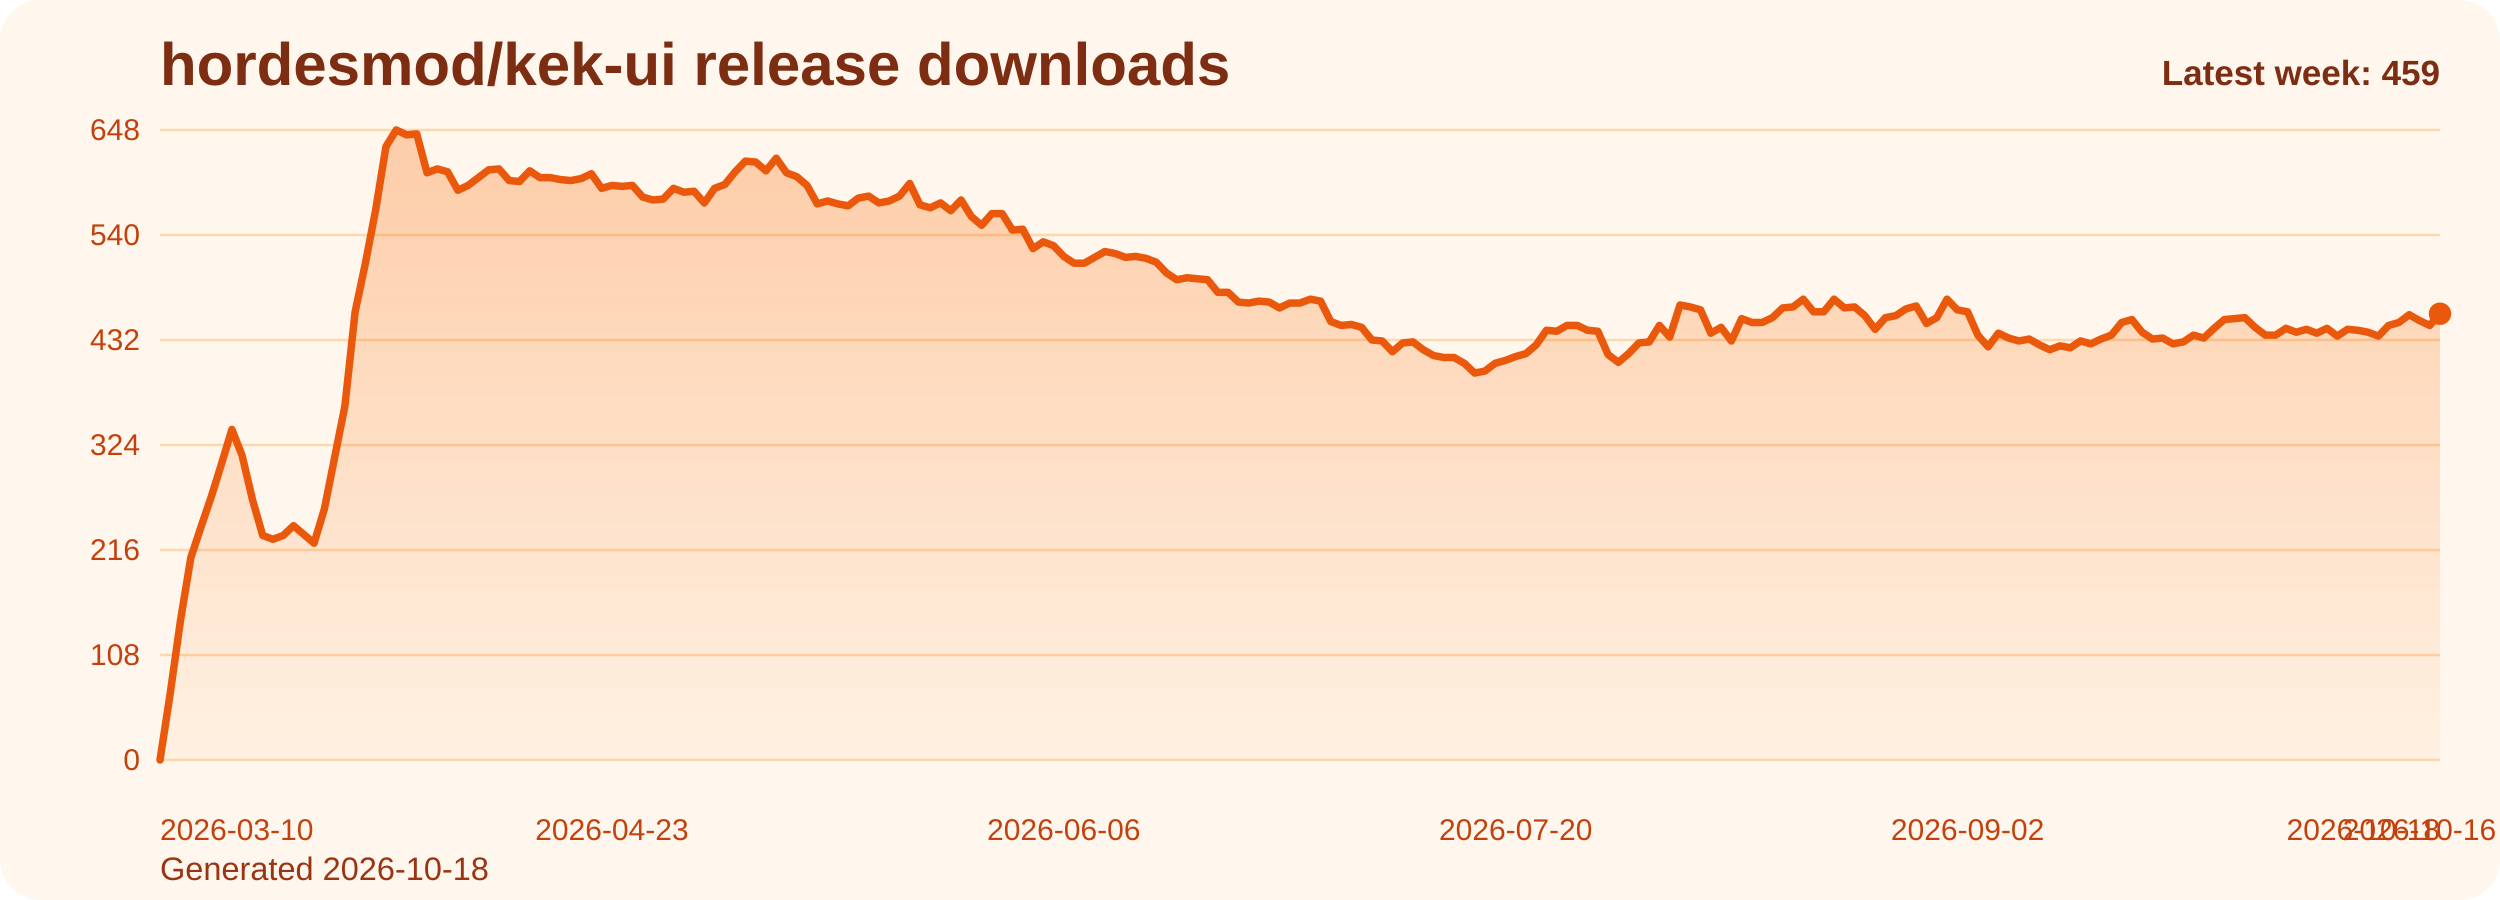
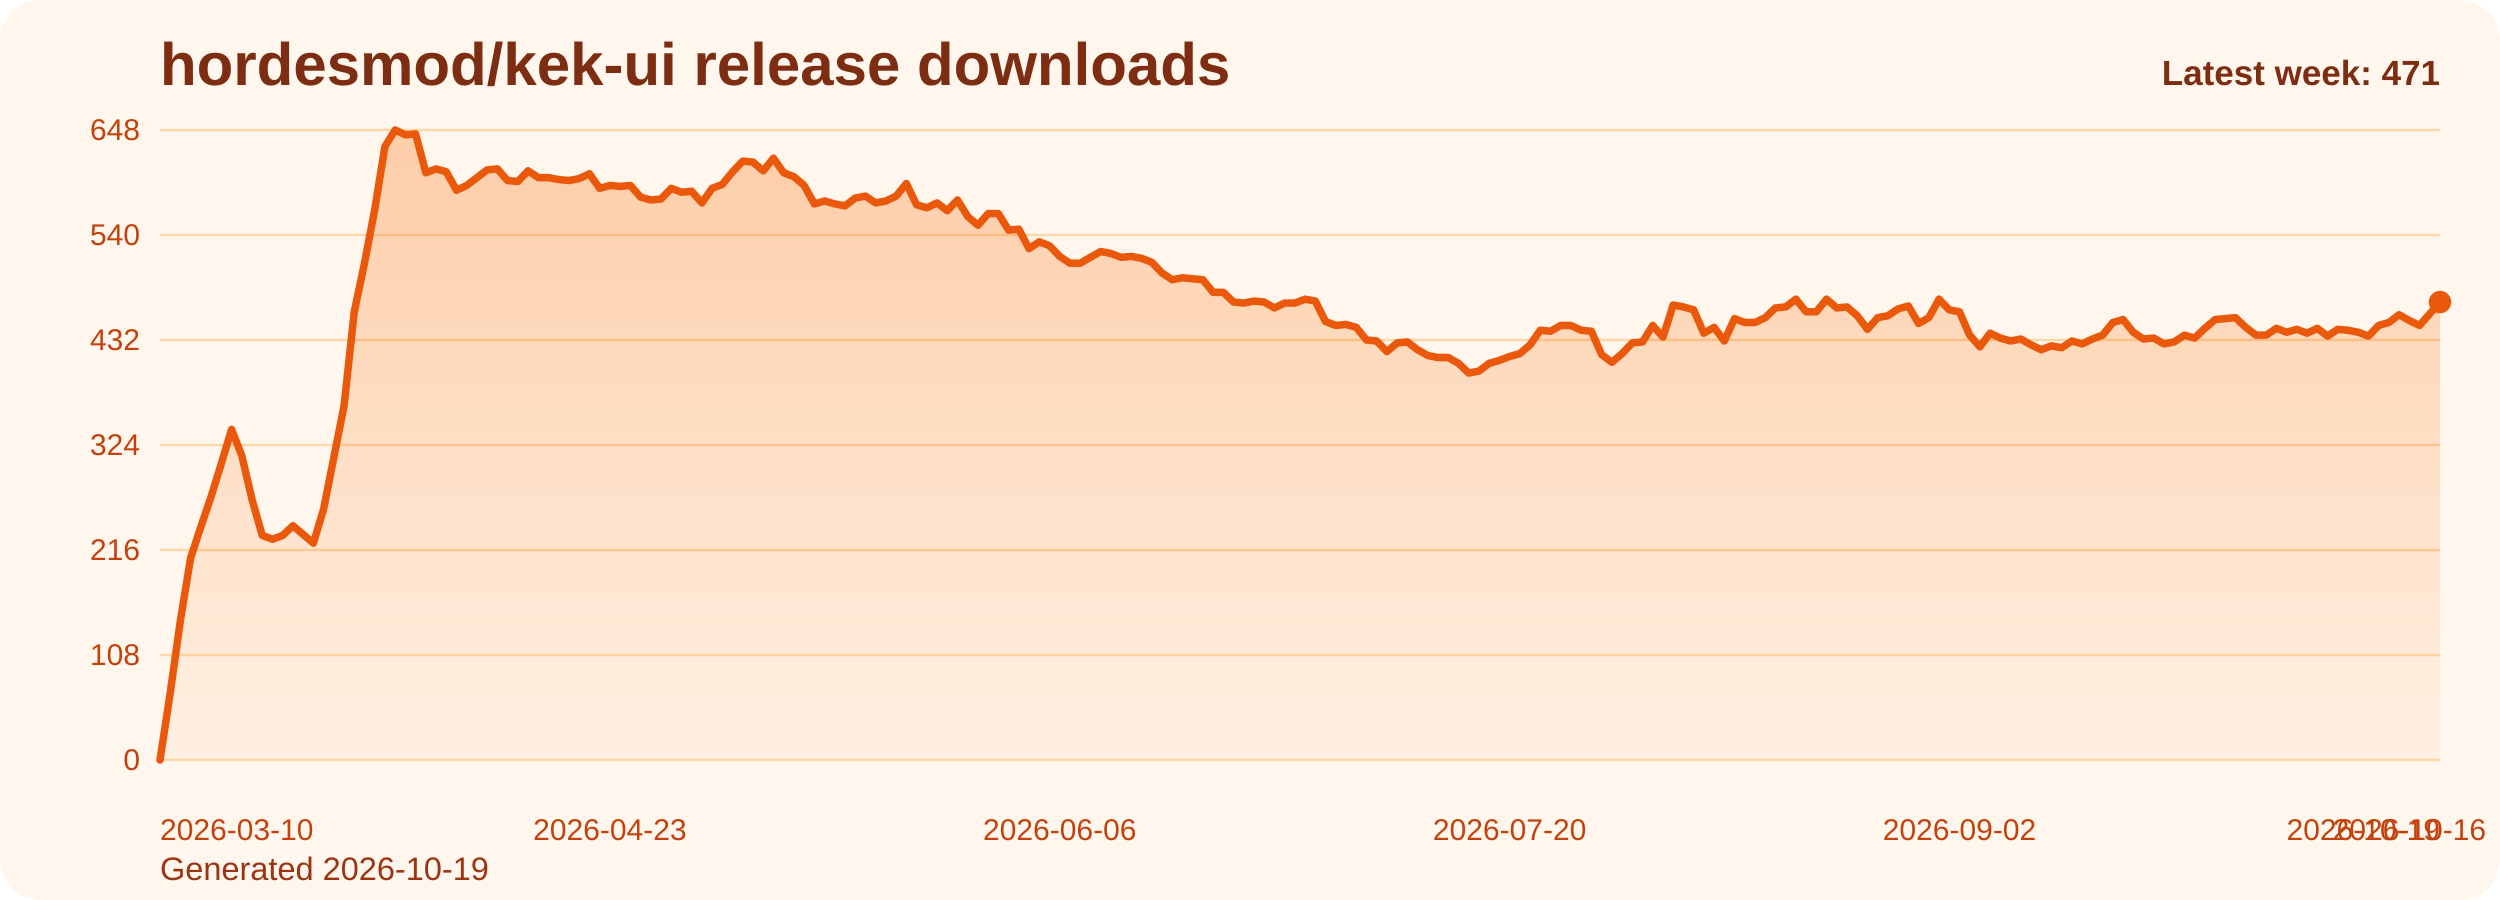
<svg xmlns="http://www.w3.org/2000/svg" viewBox="0 0 1000 360" role="img" aria-label="hordesmod/kek-ui release downloads chart">
  <defs>
    <linearGradient id="fill-weekly-orange" x1="0" y1="0" x2="0" y2="1">
      <stop offset="0%" stop-color="#f97316" stop-opacity="0.32" />
      <stop offset="100%" stop-color="#f97316" stop-opacity="0.05" />
    </linearGradient>
    <style>
      .bg { fill: #fff7ed; }
      .title { font: 700 24px Arial, sans-serif; fill: #7c2d12; }
      .sub { font: 400 13px Arial, sans-serif; fill: #9a3412; }
      .grid { stroke: #fed7aa; stroke-width: 1; }
      .axis { font: 400 12px Arial, sans-serif; fill: #c2410c; }
      .line { fill: none; stroke: #ea580c; stroke-width: 3; stroke-linecap: round; stroke-linejoin: round; }
      .dot { fill: #ea580c; }
      .value { font: 600 11px Arial, sans-serif; fill: #9a3412; }
      .latest { font: 700 14px Arial, sans-serif; fill: #7c2d12; }
    </style>
  </defs>
  <rect class="bg" x="0" y="0" width="1000" height="360" rx="16" />
  <text class="title" x="64" y="34">hordesmod/kek-ui release downloads</text>
-   <text class="sub" x="64" y="352">Generated 2026-10-18</text>
+   <text class="sub" x="64" y="352">Generated 2026-10-19</text>
  <line x1="64" y1="52.00" x2="976" y2="52.00" class="grid" />
  <text x="56" y="56.00" text-anchor="end" class="axis">648</text>
  <line x1="64" y1="94.00" x2="976" y2="94.00" class="grid" />
  <text x="56" y="98.00" text-anchor="end" class="axis">540</text>
  <line x1="64" y1="136.00" x2="976" y2="136.00" class="grid" />
  <text x="56" y="140.00" text-anchor="end" class="axis">432</text>
  <line x1="64" y1="178.00" x2="976" y2="178.00" class="grid" />
  <text x="56" y="182.00" text-anchor="end" class="axis">324</text>
  <line x1="64" y1="220.00" x2="976" y2="220.00" class="grid" />
  <text x="56" y="224.00" text-anchor="end" class="axis">216</text>
  <line x1="64" y1="262.00" x2="976" y2="262.00" class="grid" />
  <text x="56" y="266.00" text-anchor="end" class="axis">108</text>
  <line x1="64" y1="304.00" x2="976" y2="304.00" class="grid" />
  <text x="56" y="308.00" text-anchor="end" class="axis">0</text>
-   <path d="M 64.00 304 L 64.00 304.00 L 68.11 277.17 L 72.22 248.00 L 76.32 223.11 L 80.43 210.67 L 84.54 198.61 L 88.65 185.39 L 92.76 171.78 L 96.86 182.28 L 100.97 199.78 L 105.08 214.17 L 109.19 215.72 L 113.30 214.17 L 117.41 210.28 L 121.51 213.78 L 125.62 217.28 L 129.73 203.67 L 133.84 183.06 L 137.95 162.44 L 142.05 124.72 L 146.16 105.28 L 150.27 83.89 L 154.38 58.61 L 158.49 52.00 L 162.59 53.94 L 166.70 53.56 L 170.81 69.11 L 174.92 67.56 L 179.03 68.72 L 183.14 76.11 L 187.24 74.17 L 191.35 71.06 L 195.46 67.94 L 199.57 67.56 L 203.68 72.22 L 207.78 72.61 L 211.89 68.33 L 216.00 71.06 L 220.11 71.06 L 224.22 71.83 L 228.32 72.22 L 232.43 71.44 L 236.54 69.50 L 240.65 75.33 L 244.76 74.17 L 248.86 74.56 L 252.97 74.17 L 257.08 78.83 L 261.19 80.00 L 265.30 79.61 L 269.41 75.33 L 273.51 76.89 L 277.62 76.50 L 281.73 81.17 L 285.84 75.33 L 289.95 73.78 L 294.05 68.72 L 298.16 64.44 L 302.27 64.83 L 306.38 68.33 L 310.49 63.28 L 314.59 69.11 L 318.70 70.67 L 322.81 74.17 L 326.92 81.56 L 331.03 80.39 L 335.14 81.56 L 339.24 82.33 L 343.35 79.22 L 347.46 78.44 L 351.57 81.17 L 355.68 80.39 L 359.78 78.44 L 363.89 73.39 L 368.00 81.94 L 372.11 83.11 L 376.22 81.17 L 380.32 84.28 L 384.43 80.00 L 388.54 86.61 L 392.65 90.11 L 396.76 85.44 L 400.86 85.44 L 404.97 92.06 L 409.08 91.67 L 413.19 99.44 L 417.30 96.72 L 421.41 98.28 L 425.51 102.56 L 429.62 105.28 L 433.73 105.28 L 437.84 102.94 L 441.95 100.61 L 446.05 101.39 L 450.16 102.94 L 454.27 102.56 L 458.38 103.33 L 462.49 104.89 L 466.59 109.17 L 470.70 111.89 L 474.81 111.11 L 478.92 111.50 L 483.03 111.89 L 487.14 116.94 L 491.24 116.94 L 495.35 120.83 L 499.46 121.22 L 503.57 120.44 L 507.68 120.83 L 511.78 123.17 L 515.89 121.22 L 520.00 121.22 L 524.11 119.67 L 528.22 120.44 L 532.32 128.61 L 536.43 130.17 L 540.54 129.78 L 544.65 130.94 L 548.76 136.00 L 552.86 136.39 L 556.97 140.67 L 561.08 137.17 L 565.19 136.78 L 569.30 139.89 L 573.41 142.22 L 577.51 143.00 L 581.62 143.00 L 585.73 145.33 L 589.84 149.22 L 593.95 148.44 L 598.05 145.33 L 602.16 144.17 L 606.27 142.61 L 610.38 141.44 L 614.49 137.94 L 618.59 132.11 L 622.70 132.50 L 626.81 130.17 L 630.92 130.17 L 635.03 132.11 L 639.14 132.50 L 643.24 141.83 L 647.35 144.94 L 651.46 141.44 L 655.57 137.17 L 659.68 136.78 L 663.78 130.17 L 667.89 134.83 L 672.00 122.00 L 676.11 122.78 L 680.22 123.94 L 684.32 133.28 L 688.43 130.94 L 692.54 136.39 L 696.65 127.44 L 700.76 129.00 L 704.86 129.00 L 708.97 127.06 L 713.08 123.17 L 717.19 122.78 L 721.30 119.67 L 725.41 124.72 L 729.51 124.72 L 733.62 119.67 L 737.73 123.17 L 741.84 122.78 L 745.95 126.28 L 750.05 131.72 L 754.16 127.06 L 758.27 126.28 L 762.38 123.56 L 766.49 122.39 L 770.59 129.39 L 774.70 127.06 L 778.81 119.67 L 782.92 123.94 L 787.03 124.72 L 791.14 134.06 L 795.24 138.72 L 799.35 133.28 L 803.46 135.22 L 807.57 136.39 L 811.68 135.61 L 815.78 137.94 L 819.89 139.89 L 824.00 138.33 L 828.11 139.11 L 832.22 136.39 L 836.32 137.56 L 840.43 135.61 L 844.54 134.06 L 848.65 129.00 L 852.76 127.83 L 856.86 132.89 L 860.97 135.61 L 865.08 135.22 L 869.19 137.56 L 873.30 136.78 L 877.41 134.06 L 881.51 135.22 L 885.62 131.33 L 889.73 127.83 L 893.84 127.44 L 897.95 127.06 L 902.05 130.94 L 906.16 134.06 L 910.27 134.06 L 914.38 131.33 L 918.49 132.89 L 922.59 131.72 L 926.70 133.28 L 930.81 131.33 L 934.92 134.44 L 939.03 131.72 L 943.14 132.11 L 947.24 132.89 L 951.35 134.44 L 955.46 130.17 L 959.57 129.00 L 963.68 125.89 L 967.78 128.22 L 971.89 130.17 L 976.00 125.50 L 976.00 304 Z" fill="url(#fill-weekly-orange)" />
-   <polyline class="line" points="64.00,304.00 68.11,277.17 72.22,248.00 76.32,223.11 80.43,210.67 84.54,198.61 88.65,185.39 92.76,171.78 96.86,182.28 100.97,199.78 105.08,214.17 109.19,215.72 113.30,214.17 117.41,210.28 121.51,213.78 125.62,217.28 129.73,203.67 133.84,183.06 137.95,162.44 142.05,124.72 146.16,105.28 150.27,83.89 154.38,58.61 158.49,52.00 162.59,53.94 166.70,53.56 170.81,69.11 174.92,67.56 179.03,68.72 183.14,76.11 187.24,74.17 191.35,71.06 195.46,67.94 199.57,67.56 203.68,72.22 207.78,72.61 211.89,68.33 216.00,71.06 220.11,71.06 224.22,71.83 228.32,72.22 232.43,71.44 236.54,69.50 240.65,75.33 244.76,74.17 248.86,74.56 252.97,74.17 257.08,78.83 261.19,80.00 265.30,79.61 269.41,75.33 273.51,76.89 277.62,76.50 281.73,81.17 285.84,75.33 289.95,73.78 294.05,68.72 298.16,64.44 302.27,64.83 306.38,68.33 310.49,63.28 314.59,69.11 318.70,70.67 322.81,74.17 326.92,81.56 331.03,80.39 335.14,81.56 339.24,82.33 343.35,79.22 347.46,78.44 351.57,81.17 355.68,80.39 359.78,78.44 363.89,73.39 368.00,81.94 372.11,83.11 376.22,81.17 380.32,84.28 384.43,80.00 388.54,86.61 392.65,90.11 396.76,85.44 400.86,85.44 404.97,92.06 409.08,91.67 413.19,99.44 417.30,96.72 421.41,98.28 425.51,102.56 429.62,105.28 433.73,105.28 437.84,102.94 441.95,100.61 446.05,101.39 450.16,102.94 454.27,102.56 458.38,103.33 462.49,104.89 466.59,109.17 470.70,111.89 474.81,111.11 478.92,111.50 483.03,111.89 487.14,116.94 491.24,116.94 495.35,120.83 499.46,121.22 503.57,120.44 507.68,120.83 511.78,123.17 515.89,121.22 520.00,121.22 524.11,119.67 528.22,120.44 532.32,128.61 536.43,130.17 540.54,129.78 544.65,130.94 548.76,136.00 552.86,136.39 556.97,140.67 561.08,137.17 565.19,136.78 569.30,139.89 573.41,142.22 577.51,143.00 581.62,143.00 585.73,145.33 589.84,149.22 593.95,148.44 598.05,145.33 602.16,144.17 606.27,142.61 610.38,141.44 614.49,137.94 618.59,132.11 622.70,132.50 626.81,130.17 630.92,130.17 635.03,132.11 639.14,132.50 643.24,141.83 647.35,144.94 651.46,141.44 655.57,137.17 659.68,136.78 663.78,130.17 667.89,134.83 672.00,122.00 676.11,122.78 680.22,123.94 684.32,133.28 688.43,130.94 692.54,136.39 696.65,127.44 700.76,129.00 704.86,129.00 708.97,127.06 713.08,123.17 717.19,122.78 721.30,119.67 725.41,124.72 729.51,124.72 733.62,119.67 737.73,123.17 741.84,122.78 745.95,126.28 750.05,131.72 754.16,127.06 758.27,126.28 762.38,123.56 766.49,122.39 770.59,129.39 774.70,127.06 778.81,119.67 782.92,123.94 787.03,124.72 791.14,134.06 795.24,138.72 799.35,133.28 803.46,135.22 807.57,136.39 811.68,135.61 815.78,137.94 819.89,139.89 824.00,138.33 828.11,139.11 832.22,136.39 836.32,137.56 840.43,135.61 844.54,134.06 848.65,129.00 852.76,127.83 856.86,132.89 860.97,135.61 865.08,135.22 869.19,137.56 873.30,136.78 877.41,134.06 881.51,135.22 885.62,131.33 889.73,127.83 893.84,127.44 897.95,127.06 902.05,130.94 906.16,134.06 910.27,134.06 914.38,131.33 918.49,132.89 922.59,131.72 926.70,133.28 930.81,131.33 934.92,134.44 939.03,131.72 943.14,132.11 947.24,132.89 951.35,134.44 955.46,130.17 959.57,129.00 963.68,125.89 967.78,128.22 971.89,130.17 976.00,125.50" />
-   <circle class="dot" cx="976.00" cy="125.50" r="4.5" />
+   <path d="M 64.00 304 L 64.00 304.00 L 68.09 277.17 L 72.18 248.00 L 76.27 223.11 L 80.36 210.67 L 84.45 198.61 L 88.54 185.39 L 92.63 171.78 L 96.72 182.28 L 100.81 199.78 L 104.90 214.17 L 108.99 215.72 L 113.08 214.17 L 117.17 210.28 L 121.26 213.78 L 125.35 217.28 L 129.43 203.67 L 133.52 183.06 L 137.61 162.44 L 141.70 124.72 L 145.79 105.28 L 149.88 83.89 L 153.97 58.61 L 158.06 52.00 L 162.15 53.94 L 166.24 53.56 L 170.33 69.11 L 174.42 67.56 L 178.51 68.72 L 182.60 76.11 L 186.69 74.17 L 190.78 71.06 L 194.87 67.94 L 198.96 67.56 L 203.05 72.22 L 207.14 72.61 L 211.23 68.33 L 215.32 71.06 L 219.41 71.06 L 223.50 71.83 L 227.59 72.22 L 231.68 71.44 L 235.77 69.50 L 239.86 75.33 L 243.95 74.17 L 248.04 74.56 L 252.13 74.17 L 256.22 78.83 L 260.30 80.00 L 264.39 79.61 L 268.48 75.33 L 272.57 76.89 L 276.66 76.50 L 280.75 81.17 L 284.84 75.33 L 288.93 73.78 L 293.02 68.72 L 297.11 64.44 L 301.20 64.83 L 305.29 68.33 L 309.38 63.28 L 313.47 69.11 L 317.56 70.67 L 321.65 74.17 L 325.74 81.56 L 329.83 80.39 L 333.92 81.56 L 338.01 82.33 L 342.10 79.22 L 346.19 78.44 L 350.28 81.17 L 354.37 80.39 L 358.46 78.44 L 362.55 73.39 L 366.64 81.94 L 370.73 83.11 L 374.82 81.17 L 378.91 84.28 L 383.00 80.00 L 387.09 86.61 L 391.17 90.11 L 395.26 85.44 L 399.35 85.44 L 403.44 92.06 L 407.53 91.67 L 411.62 99.44 L 415.71 96.72 L 419.80 98.28 L 423.89 102.56 L 427.98 105.28 L 432.07 105.28 L 436.16 102.94 L 440.25 100.61 L 444.34 101.39 L 448.43 102.94 L 452.52 102.56 L 456.61 103.33 L 460.70 104.89 L 464.79 109.17 L 468.88 111.89 L 472.97 111.11 L 477.06 111.50 L 481.15 111.89 L 485.24 116.94 L 489.33 116.94 L 493.42 120.83 L 497.51 121.22 L 501.60 120.44 L 505.69 120.83 L 509.78 123.17 L 513.87 121.22 L 517.96 121.22 L 522.04 119.67 L 526.13 120.44 L 530.22 128.61 L 534.31 130.17 L 538.40 129.78 L 542.49 130.94 L 546.58 136.00 L 550.67 136.39 L 554.76 140.67 L 558.85 137.17 L 562.94 136.78 L 567.03 139.89 L 571.12 142.22 L 575.21 143.00 L 579.30 143.00 L 583.39 145.33 L 587.48 149.22 L 591.57 148.44 L 595.66 145.33 L 599.75 144.17 L 603.84 142.61 L 607.93 141.44 L 612.02 137.94 L 616.11 132.11 L 620.20 132.50 L 624.29 130.17 L 628.38 130.17 L 632.47 132.11 L 636.56 132.50 L 640.65 141.83 L 644.74 144.94 L 648.83 141.44 L 652.91 137.17 L 657.00 136.78 L 661.09 130.17 L 665.18 134.83 L 669.27 122.00 L 673.36 122.78 L 677.45 123.94 L 681.54 133.28 L 685.63 130.94 L 689.72 136.39 L 693.81 127.44 L 697.90 129.00 L 701.99 129.00 L 706.08 127.06 L 710.17 123.17 L 714.26 122.78 L 718.35 119.67 L 722.44 124.72 L 726.53 124.72 L 730.62 119.67 L 734.71 123.17 L 738.80 122.78 L 742.89 126.28 L 746.98 131.72 L 751.07 127.06 L 755.16 126.28 L 759.25 123.56 L 763.34 122.39 L 767.43 129.39 L 771.52 127.06 L 775.61 119.67 L 779.70 123.94 L 783.78 124.72 L 787.87 134.06 L 791.96 138.72 L 796.05 133.28 L 800.14 135.22 L 804.23 136.39 L 808.32 135.61 L 812.41 137.94 L 816.50 139.89 L 820.59 138.33 L 824.68 139.11 L 828.77 136.39 L 832.86 137.56 L 836.95 135.61 L 841.04 134.06 L 845.13 129.00 L 849.22 127.83 L 853.31 132.89 L 857.40 135.61 L 861.49 135.22 L 865.58 137.56 L 869.67 136.78 L 873.76 134.06 L 877.85 135.22 L 881.94 131.33 L 886.03 127.83 L 890.12 127.44 L 894.21 127.06 L 898.30 130.94 L 902.39 134.06 L 906.48 134.06 L 910.57 131.33 L 914.65 132.89 L 918.74 131.72 L 922.83 133.28 L 926.92 131.33 L 931.01 134.44 L 935.10 131.72 L 939.19 132.11 L 943.28 132.89 L 947.37 134.44 L 951.46 130.17 L 955.55 129.00 L 959.64 125.89 L 963.73 128.22 L 967.82 130.17 L 971.91 125.50 L 976.00 120.83 L 976.00 304 Z" fill="url(#fill-weekly-orange)" />
+   <polyline class="line" points="64.00,304.00 68.09,277.17 72.18,248.00 76.27,223.11 80.36,210.67 84.45,198.61 88.54,185.39 92.63,171.78 96.72,182.28 100.81,199.78 104.90,214.17 108.99,215.72 113.08,214.17 117.17,210.28 121.26,213.78 125.35,217.28 129.43,203.67 133.52,183.06 137.61,162.44 141.70,124.72 145.79,105.28 149.88,83.89 153.97,58.61 158.06,52.00 162.15,53.94 166.24,53.56 170.33,69.11 174.42,67.56 178.51,68.72 182.60,76.11 186.69,74.17 190.78,71.06 194.87,67.94 198.96,67.56 203.05,72.22 207.14,72.61 211.23,68.33 215.32,71.06 219.41,71.06 223.50,71.83 227.59,72.22 231.68,71.44 235.77,69.50 239.86,75.33 243.95,74.17 248.04,74.56 252.13,74.17 256.22,78.83 260.30,80.00 264.39,79.61 268.48,75.33 272.57,76.89 276.66,76.50 280.75,81.17 284.84,75.33 288.93,73.78 293.02,68.72 297.11,64.44 301.20,64.83 305.29,68.33 309.38,63.28 313.47,69.11 317.56,70.67 321.65,74.17 325.74,81.56 329.83,80.39 333.92,81.56 338.01,82.33 342.10,79.22 346.19,78.44 350.28,81.17 354.37,80.39 358.46,78.44 362.55,73.39 366.64,81.94 370.73,83.11 374.82,81.17 378.91,84.28 383.00,80.00 387.09,86.61 391.17,90.11 395.26,85.44 399.35,85.44 403.44,92.06 407.53,91.67 411.62,99.44 415.71,96.72 419.80,98.28 423.89,102.56 427.98,105.28 432.07,105.28 436.16,102.94 440.25,100.61 444.34,101.39 448.43,102.94 452.52,102.56 456.61,103.33 460.70,104.89 464.79,109.17 468.88,111.89 472.97,111.11 477.06,111.50 481.15,111.89 485.24,116.94 489.33,116.94 493.42,120.83 497.51,121.22 501.60,120.44 505.69,120.83 509.78,123.17 513.87,121.22 517.96,121.22 522.04,119.67 526.13,120.44 530.22,128.61 534.31,130.17 538.40,129.78 542.49,130.94 546.58,136.00 550.67,136.39 554.76,140.67 558.85,137.17 562.94,136.78 567.03,139.89 571.12,142.22 575.21,143.00 579.30,143.00 583.39,145.33 587.48,149.22 591.57,148.44 595.66,145.33 599.75,144.17 603.84,142.61 607.93,141.44 612.02,137.94 616.11,132.11 620.20,132.50 624.29,130.17 628.38,130.17 632.47,132.11 636.56,132.50 640.65,141.83 644.74,144.94 648.83,141.44 652.91,137.17 657.00,136.78 661.09,130.17 665.18,134.83 669.27,122.00 673.36,122.78 677.45,123.94 681.54,133.28 685.63,130.94 689.72,136.39 693.81,127.44 697.90,129.00 701.99,129.00 706.08,127.06 710.17,123.17 714.26,122.78 718.35,119.67 722.44,124.72 726.53,124.72 730.62,119.67 734.71,123.17 738.80,122.78 742.89,126.28 746.98,131.72 751.07,127.06 755.16,126.28 759.25,123.56 763.34,122.39 767.43,129.39 771.52,127.06 775.61,119.67 779.70,123.94 783.78,124.72 787.87,134.06 791.96,138.72 796.05,133.28 800.14,135.22 804.23,136.39 808.32,135.61 812.41,137.94 816.50,139.89 820.59,138.33 824.68,139.11 828.77,136.39 832.86,137.56 836.95,135.61 841.04,134.06 845.13,129.00 849.22,127.83 853.31,132.89 857.40,135.61 861.49,135.22 865.58,137.56 869.67,136.78 873.76,134.06 877.85,135.22 881.94,131.33 886.03,127.83 890.12,127.44 894.21,127.06 898.30,130.94 902.39,134.06 906.48,134.06 910.57,131.33 914.65,132.89 918.74,131.72 922.83,133.28 926.92,131.33 931.01,134.44 935.10,131.72 939.19,132.11 943.28,132.89 947.37,134.44 951.46,130.17 955.55,129.00 959.64,125.89 963.73,128.22 967.82,130.17 971.91,125.50 976.00,120.83" />
+   <circle class="dot" cx="976.00" cy="120.83" r="4.5" />
  <text class="axis" x="64.00" y="336" text-anchor="start">2026-03-10</text>
-   <text class="axis" x="244.76" y="336" text-anchor="middle">2026-04-23</text>
-   <text class="axis" x="425.51" y="336" text-anchor="middle">2026-06-06</text>
-   <text class="axis" x="606.27" y="336" text-anchor="middle">2026-07-20</text>
-   <text class="axis" x="787.03" y="336" text-anchor="middle">2026-09-02</text>
-   <text class="axis" x="967.78" y="336" text-anchor="middle">2026-10-16</text>
-   <text class="axis" x="976.00" y="336" text-anchor="end">2026-10-18</text>
-   <text class="latest" x="976" y="34" text-anchor="end">Latest week: 459</text>
+   <text class="axis" x="243.95" y="336" text-anchor="middle">2026-04-23</text>
+   <text class="axis" x="423.89" y="336" text-anchor="middle">2026-06-06</text>
+   <text class="axis" x="603.84" y="336" text-anchor="middle">2026-07-20</text>
+   <text class="axis" x="783.78" y="336" text-anchor="middle">2026-09-02</text>
+   <text class="axis" x="963.73" y="336" text-anchor="middle">2026-10-16</text>
+   <text class="axis" x="976.00" y="336" text-anchor="end">2026-10-19</text>
+   <text class="latest" x="976" y="34" text-anchor="end">Latest week: 471</text>
</svg>
